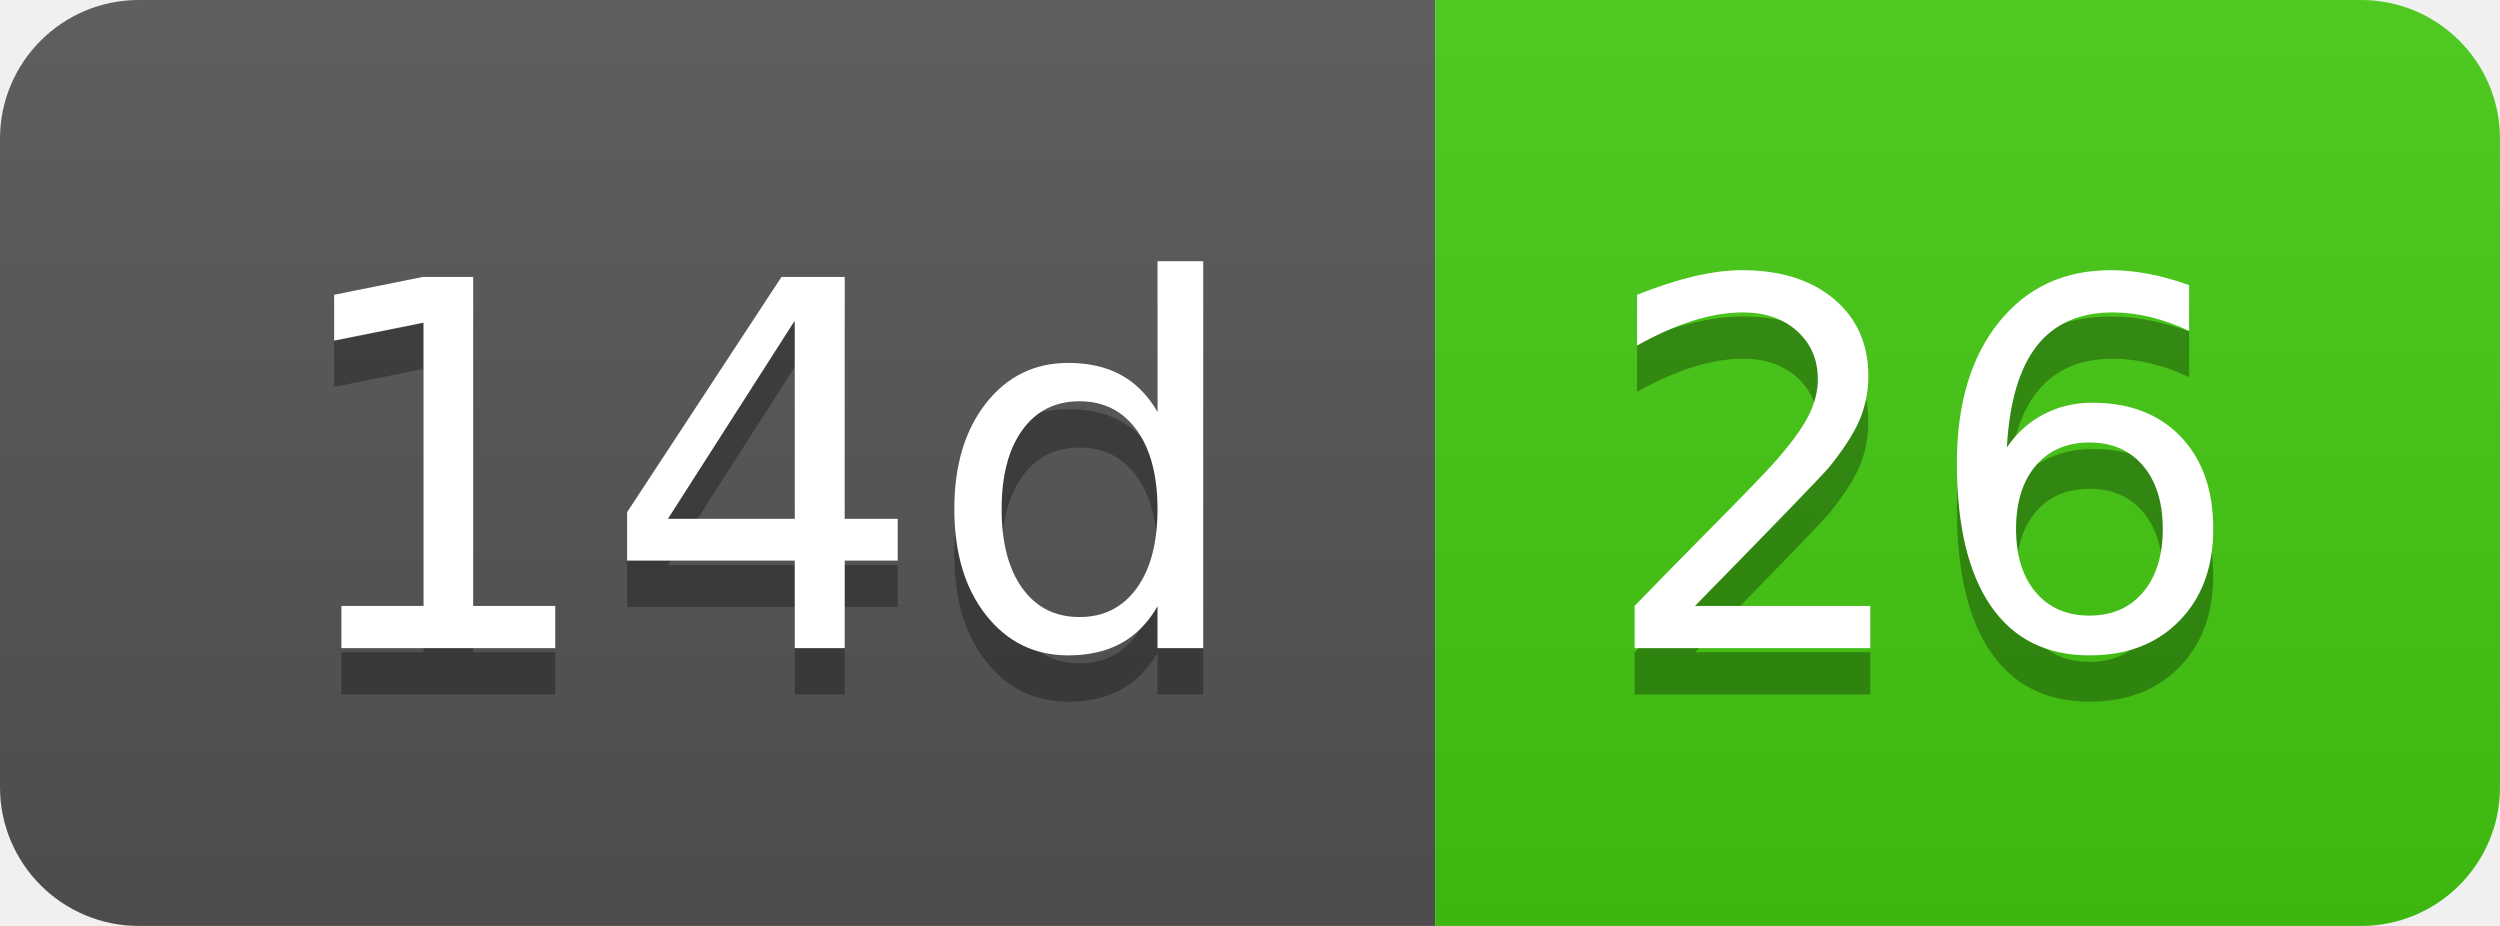
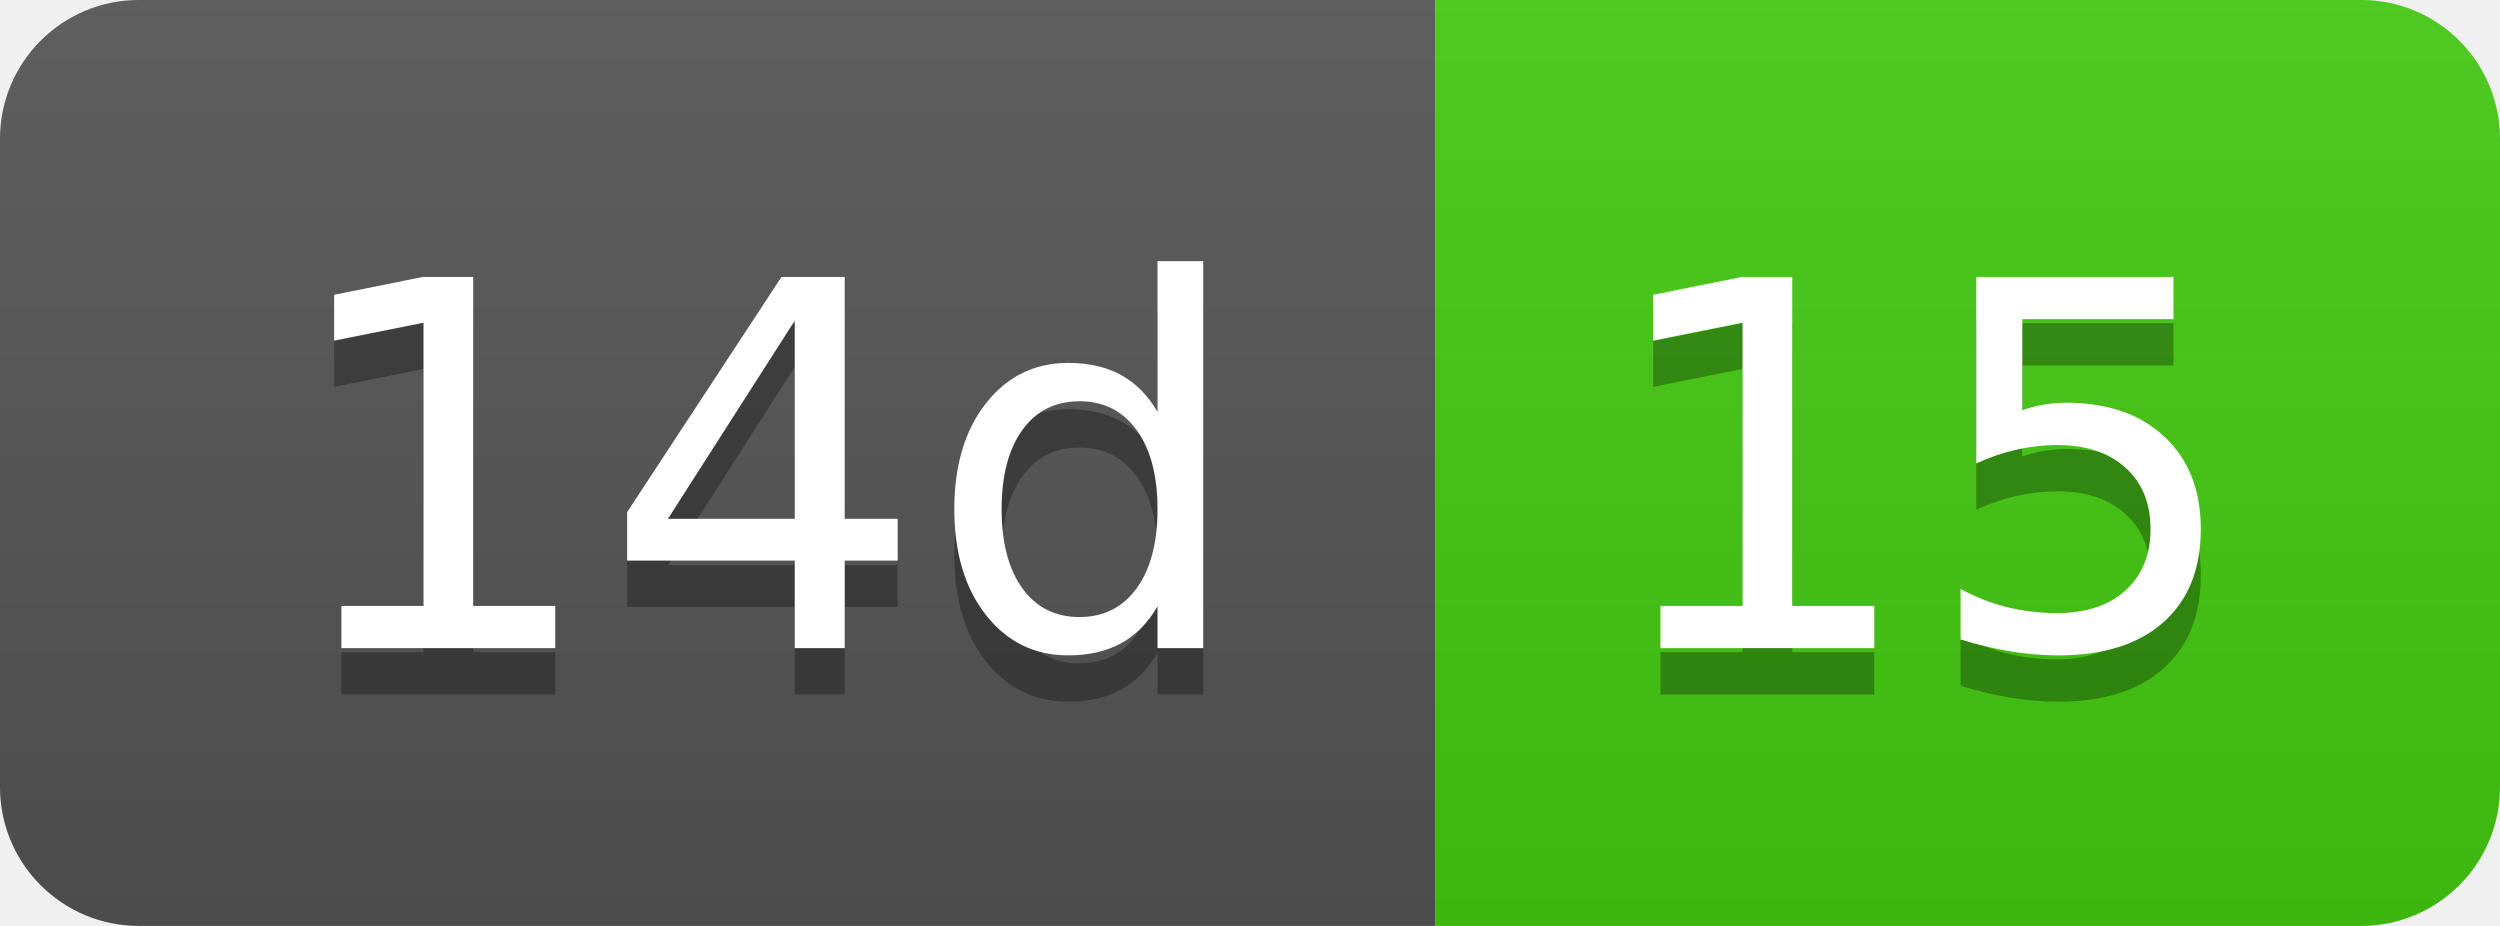
- <svg xmlns="http://www.w3.org/2000/svg" width="54" height="20" role="img" aria-label="14d: 26">
+ <svg xmlns="http://www.w3.org/2000/svg" width="54" height="20" role="img" aria-label="14d: 15">
  <linearGradient id="s" x2="0" y2="100%">
    <stop offset="0" stop-color="#bbb" stop-opacity=".1" />
    <stop offset="1" stop-opacity=".1" />
  </linearGradient>
  <clipPath id="r">
    <rect width="54" height="20" rx="3" fill="#fff" />
  </clipPath>
  <g clip-path="url(#r)">
    <rect width="31" height="20" fill="#555" />
    <rect x="31" width="23" height="20" fill="#4c1" />
    <rect width="54" height="20" fill="url(#s)" />
  </g>
  <g fill="#fff" text-anchor="middle" font-family="Verdana,Geneva,DejaVu Sans,sans-serif" text-rendering="geometricPrecision" font-size="110">
    <text aria-hidden="true" x="165" y="150" fill="#010101" fill-opacity=".3" transform="scale(.1)" textLength="210">14d</text>
    <text x="165" y="140" transform="scale(.1)" fill="#fff" textLength="210">14d</text>
-     <text aria-hidden="true" x="415" y="150" fill="#010101" fill-opacity=".3" transform="scale(.1)" textLength="130">26</text>
-     <text x="415" y="140" transform="scale(.1)" fill="#fff" textLength="130">26</text>
+     <text aria-hidden="true" x="415" y="150" fill="#010101" fill-opacity=".3" transform="scale(.1)" textLength="130">15</text>
+     <text x="415" y="140" transform="scale(.1)" fill="#fff" textLength="130">15</text>
  </g>
</svg>
